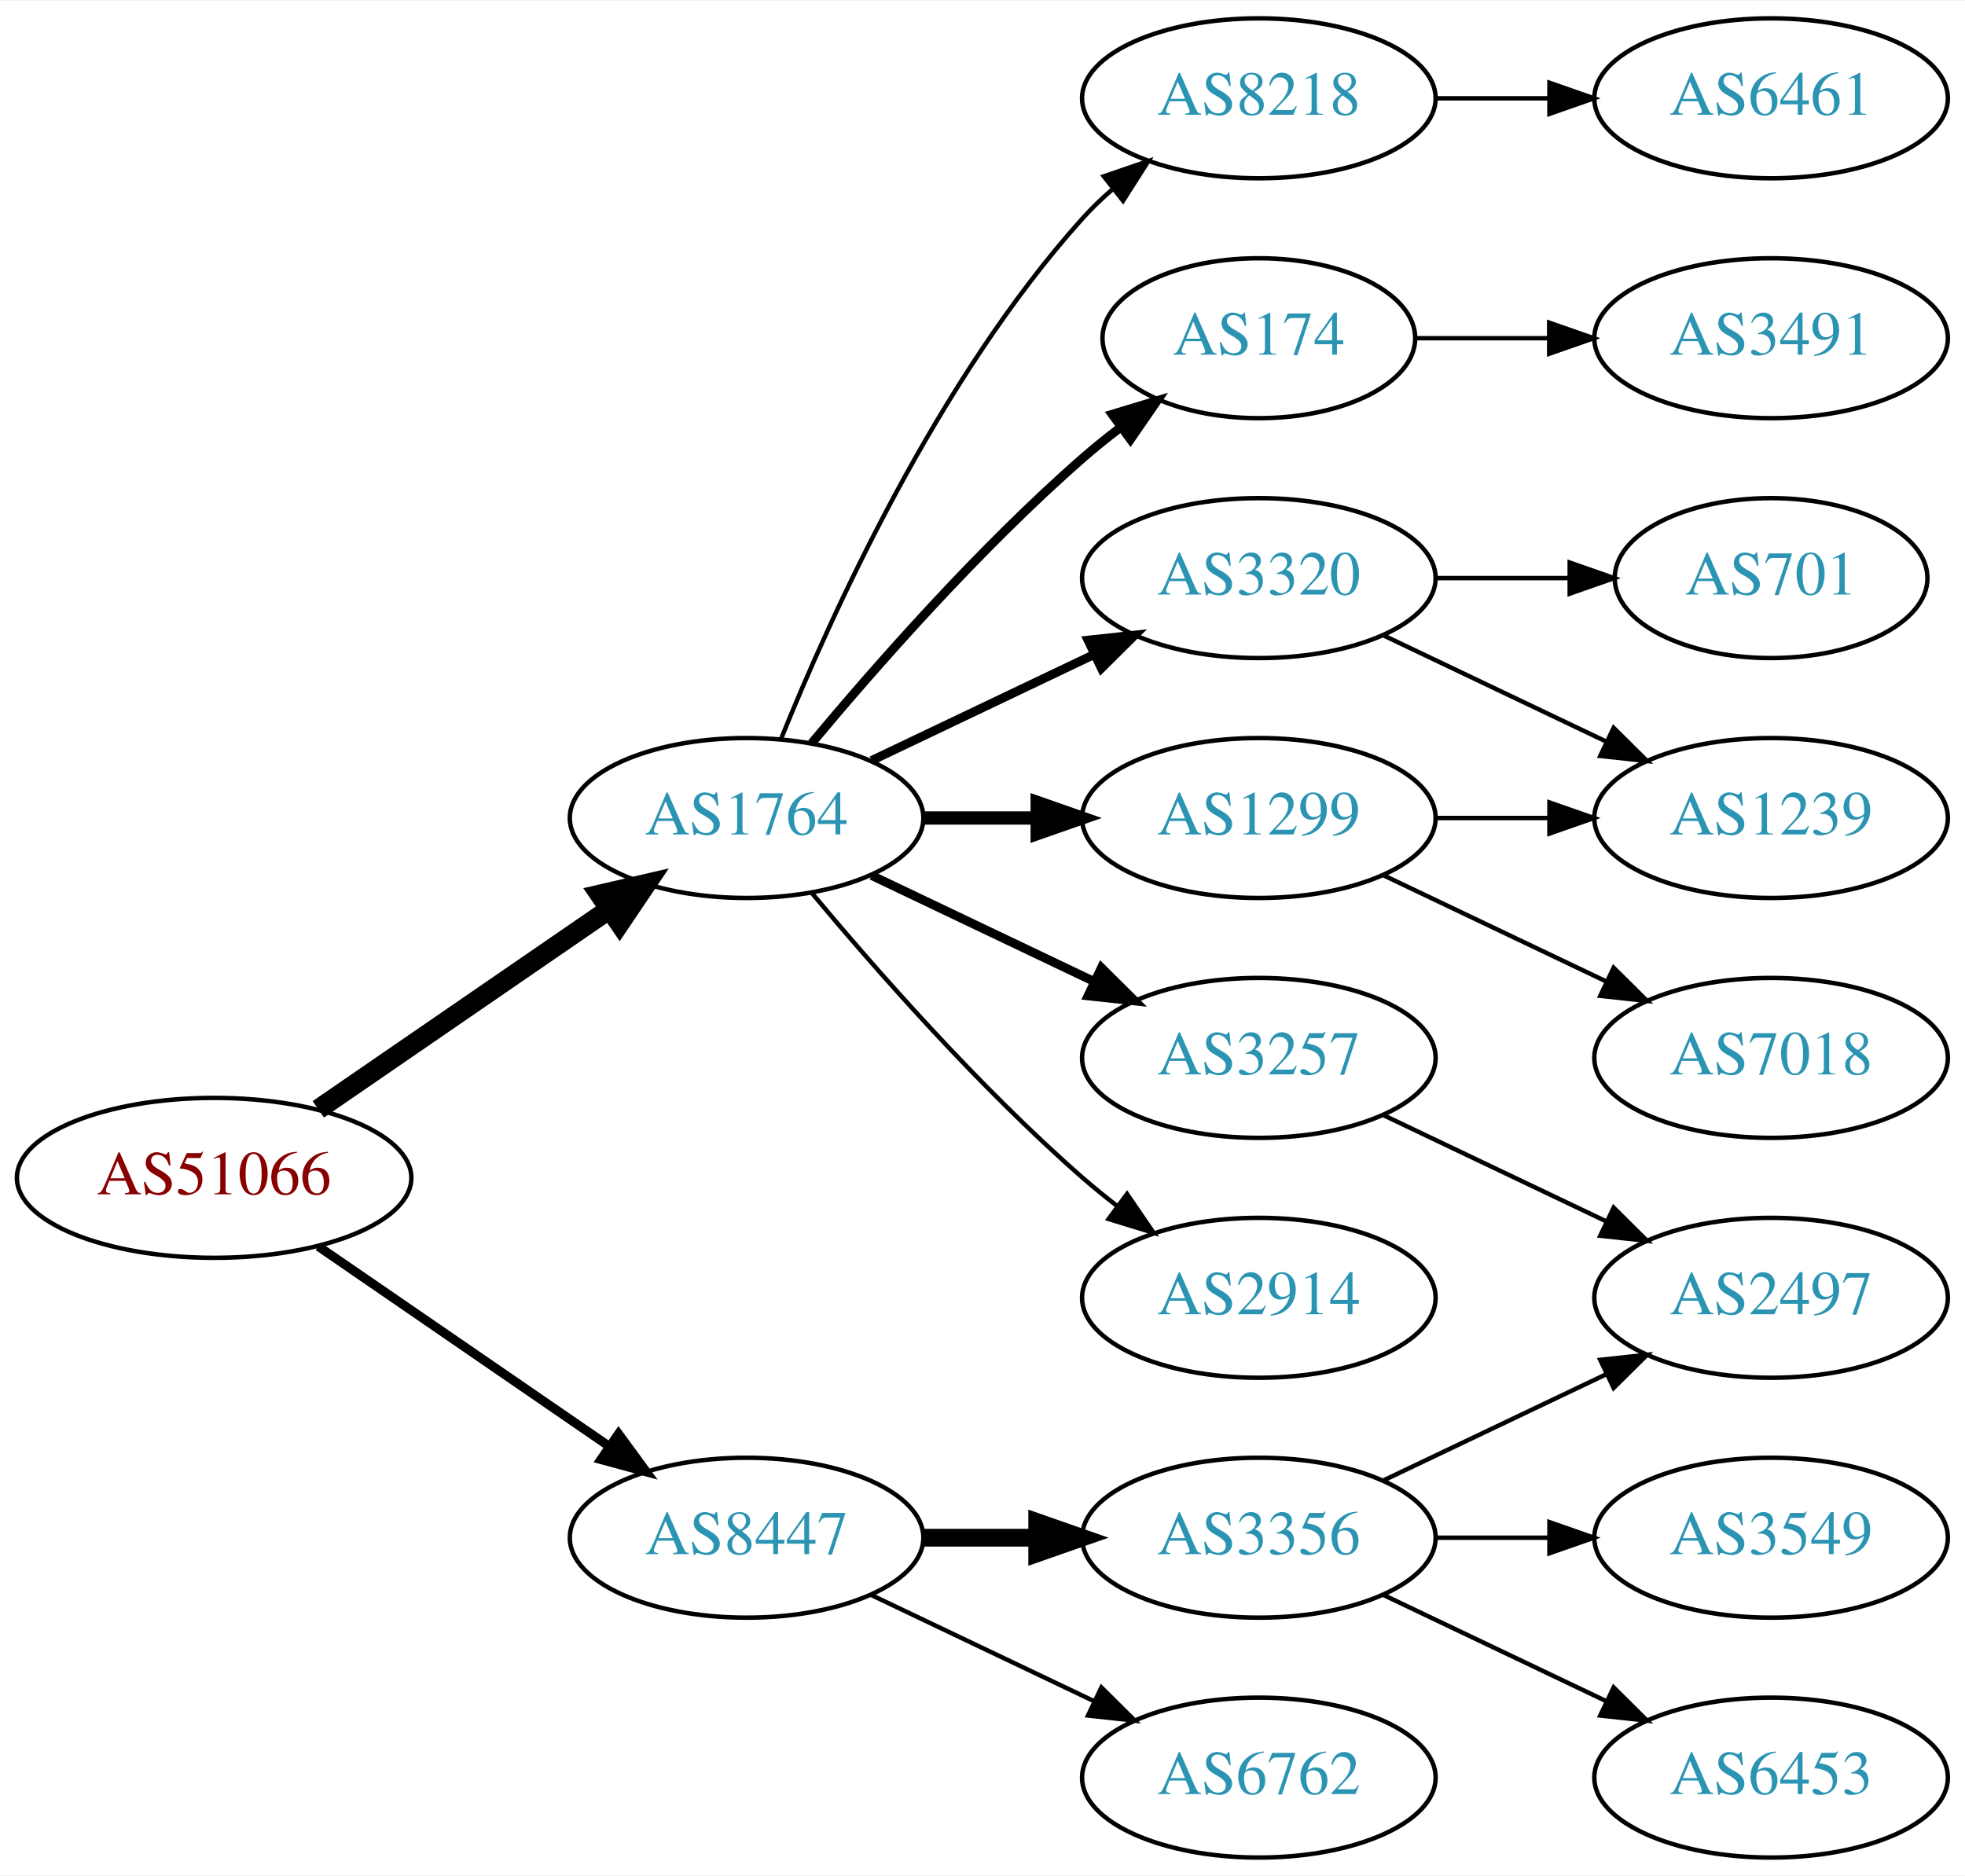
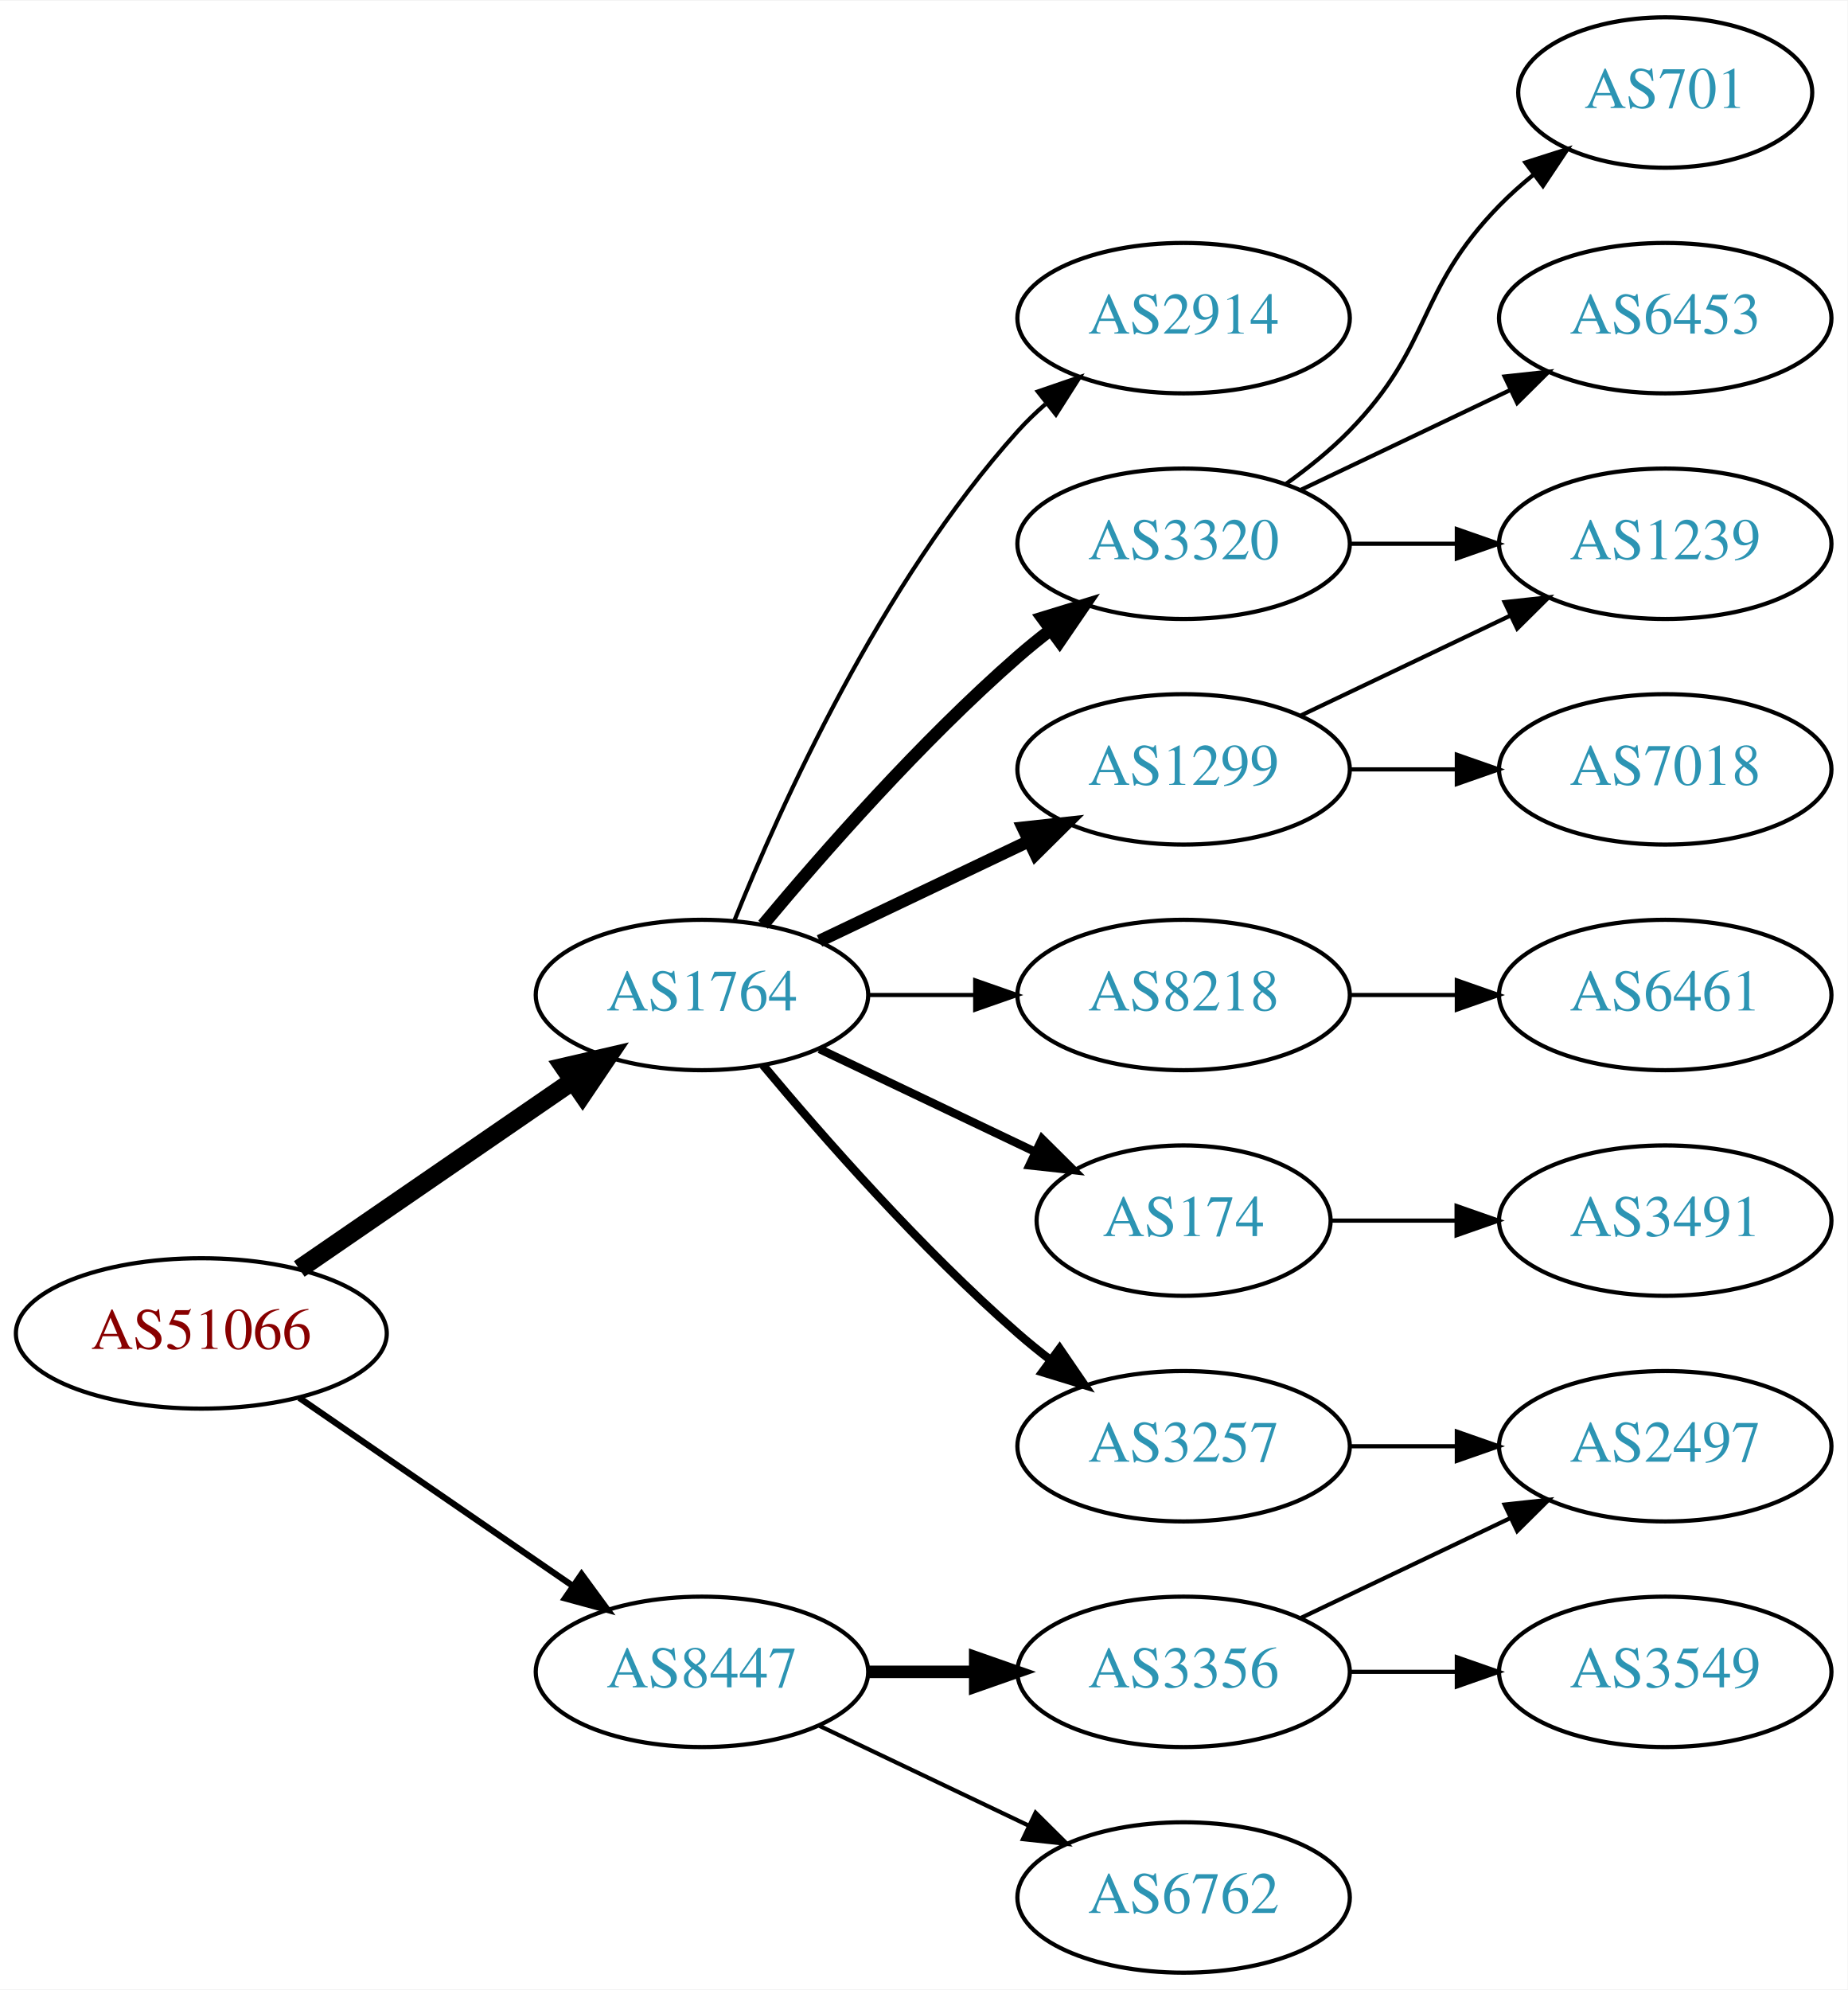
- <svg xmlns="http://www.w3.org/2000/svg" xmlns:xlink="http://www.w3.org/1999/xlink" width="442pt" height="422pt" viewBox="0.00 0.00 442.27 422.00">
-   <g id="graph0" class="graph" transform="scale(1 1) rotate(0) translate(4 418)">
-     <polygon fill="white" stroke="none" points="-4,4 -4,-418 438.271,-418 438.271,4 -4,4" />
+ <svg xmlns="http://www.w3.org/2000/svg" xmlns:xlink="http://www.w3.org/1999/xlink" width="442pt" height="476pt" viewBox="0.00 0.00 442.27 476.00">
+   <g id="graph0" class="graph" transform="scale(1 1) rotate(0) translate(4 472)">
+     <polygon fill="white" stroke="none" points="-4,4 -4,-472 438.271,-472 438.271,4 -4,4" />
    <g id="node1" class="node">
      <g id="a_node1">
        <a xlink:href="/asn/51066" xlink:title="AS51066 ~ AUSTROCONTROL-AS [AT]">
          <ellipse fill="#ffffff" stroke="black" cx="44.196" cy="-153" rx="44.393" ry="18" />
          <text text-anchor="middle" x="44.196" y="-149.3" font-family="Times,serif" font-size="14.00" fill="#880000">AS51066</text>
        </a>
      </g>
    </g>
    <g id="node2" class="node">
      <g id="a_node2">
        <a xlink:href="/asn/1764" xlink:title="AS1764 ~ NEXTLAYER-AS [AT]">
          <ellipse fill="#ffffff" stroke="black" cx="164.039" cy="-234" rx="39.794" ry="18" />
          <text text-anchor="middle" x="164.039" y="-230.3" font-family="Times,serif" font-size="14.00" fill="#2c94b3">AS1764</text>
        </a>
      </g>
    </g>
    <g id="edge1" class="edge">
      <path fill="none" stroke="black" stroke-width="4.5" d="M67.639,-168.426C86.22,-181.198 112.781,-199.455 133.161,-213.463" />
      <polygon fill="black" stroke="black" stroke-width="4.5" points="131.003,-216.758 141.475,-219.178 135.464,-210.269 131.003,-216.758" />
    </g>
    <g id="node3" class="node">
      <g id="a_node3">
        <a xlink:href="/asn/8447" xlink:title="AS8447 ~ A1 Telekom Austria AG [AT]">
          <ellipse fill="#ffffff" stroke="black" cx="164.039" cy="-72" rx="39.794" ry="18" />
          <text text-anchor="middle" x="164.039" y="-68.3" font-family="Times,serif" font-size="14.00" fill="#2c94b3">AS8447</text>
        </a>
      </g>
    </g>
    <g id="edge2" class="edge">
-       <path fill="none" stroke="black" stroke-width="2.045" d="M67.639,-137.574C86.22,-124.802 112.781,-106.545 133.161,-92.537" />
-       <polygon fill="black" stroke="black" stroke-width="2.045" points="135.216,-95.371 141.475,-86.822 131.251,-89.602 135.216,-95.371" />
+       <path fill="none" stroke="black" stroke-width="1.5" d="M67.639,-137.574C86.22,-124.802 112.781,-106.545 133.161,-92.537" />
+       <polygon fill="black" stroke="black" stroke-width="1.5" points="135.216,-95.371 141.475,-86.822 131.251,-89.602 135.216,-95.371" />
    </g>
    <g id="node4" class="node">
      <g id="a_node4">
-         <a xlink:href="/asn/174" xlink:title="AS174 ~ Cogent Communications [US]">
-           <ellipse fill="#ffffff" stroke="black" cx="279.332" cy="-342" rx="35.194" ry="18" />
-           <text text-anchor="middle" x="279.332" y="-338.3" font-family="Times,serif" font-size="14.00" fill="#2c94b3">AS174</text>
+         <a xlink:href="/asn/8218" xlink:title="AS8218 ~ legacy Neotelecoms [FR]">
+           <ellipse fill="#ffffff" stroke="black" cx="279.332" cy="-234" rx="39.794" ry="18" />
+           <text text-anchor="middle" x="279.332" y="-230.3" font-family="Times,serif" font-size="14.00" fill="#2c94b3">AS8218</text>
        </a>
      </g>
    </g>
    <g id="edge3" class="edge">
-       <path fill="none" stroke="black" stroke-width="2" d="M178.669,-250.817C192.951,-267.929 216.498,-294.745 239.685,-315 242.355,-317.332 245.228,-319.648 248.158,-321.886" />
-       <polygon fill="black" stroke="black" stroke-width="2" points="246.309,-324.87 256.449,-327.939 250.436,-319.216 246.309,-324.87" />
+       <path fill="none" stroke="black" d="M203.711,-234C211.914,-234 220.678,-234 229.21,-234" />
+       <polygon fill="black" stroke="black" points="229.449,-237.5 239.449,-234 229.449,-230.5 229.449,-237.5" />
    </g>
    <g id="node5" class="node">
      <g id="a_node5">
-         <a xlink:href="/asn/3257" xlink:title="AS3257 ~ GTT [DE]">
-           <ellipse fill="#ffffff" stroke="black" cx="279.332" cy="-180" rx="39.794" ry="18" />
-           <text text-anchor="middle" x="279.332" y="-176.3" font-family="Times,serif" font-size="14.00" fill="#2c94b3">AS3257</text>
+         <a xlink:href="/asn/174" xlink:title="AS174 ~ Cogent Communications [US]">
+           <ellipse fill="#ffffff" stroke="black" cx="279.332" cy="-180" rx="35.194" ry="18" />
+           <text text-anchor="middle" x="279.332" y="-176.3" font-family="Times,serif" font-size="14.00" fill="#2c94b3">AS174</text>
        </a>
      </g>
    </g>
    <g id="edge4" class="edge">
-       <path fill="none" stroke="black" stroke-width="2" d="M192.175,-221.066C207.169,-213.919 225.99,-204.948 242.213,-197.215" />
-       <polygon fill="black" stroke="black" stroke-width="2" points="243.895,-200.291 251.417,-192.829 240.884,-193.972 243.895,-200.291" />
+       <path fill="none" stroke="black" stroke-width="2" d="M192.175,-221.066C207.607,-213.71 227.092,-204.423 243.628,-196.541" />
+       <polygon fill="black" stroke="black" stroke-width="2" points="245.448,-199.551 252.969,-192.089 242.436,-193.232 245.448,-199.551" />
    </g>
    <g id="node6" class="node">
      <g id="a_node6">
-         <a xlink:href="/asn/1299" xlink:title="AS1299 ~ Telia Carrier [EU]">
-           <ellipse fill="#ffffff" stroke="black" cx="279.332" cy="-234" rx="39.794" ry="18" />
-           <text text-anchor="middle" x="279.332" y="-230.3" font-family="Times,serif" font-size="14.00" fill="#2c94b3">AS1299</text>
+         <a xlink:href="/asn/3257" xlink:title="AS3257 ~ GTT [DE]">
+           <ellipse fill="#ffffff" stroke="black" cx="279.332" cy="-126" rx="39.794" ry="18" />
+           <text text-anchor="middle" x="279.332" y="-122.3" font-family="Times,serif" font-size="14.00" fill="#2c94b3">AS3257</text>
        </a>
      </g>
    </g>
    <g id="edge5" class="edge">
-       <path fill="none" stroke="black" stroke-width="3" d="M203.711,-234C211.914,-234 220.678,-234 229.21,-234" />
-       <polygon fill="black" stroke="black" stroke-width="3" points="229.449,-237.5 239.449,-234 229.449,-230.5 229.449,-237.5" />
+       <path fill="none" stroke="black" stroke-width="2" d="M178.669,-217.183C192.951,-200.071 216.498,-173.255 239.685,-153 242.151,-150.846 244.789,-148.706 247.487,-146.628" />
+       <polygon fill="black" stroke="black" stroke-width="2" points="249.66,-149.375 255.641,-140.63 245.512,-143.736 249.66,-149.375" />
    </g>
    <g id="node7" class="node">
      <g id="a_node7">
-         <a xlink:href="/asn/2914" xlink:title="AS2914 ~ NTT America, Inc. [US]">
-           <ellipse fill="#ffffff" stroke="black" cx="279.332" cy="-126" rx="39.794" ry="18" />
-           <text text-anchor="middle" x="279.332" y="-122.3" font-family="Times,serif" font-size="14.00" fill="#2c94b3">AS2914</text>
+         <a xlink:href="/asn/1299" xlink:title="AS1299 ~ Telia Carrier [EU]">
+           <ellipse fill="#ffffff" stroke="black" cx="279.332" cy="-288" rx="39.794" ry="18" />
+           <text text-anchor="middle" x="279.332" y="-284.3" font-family="Times,serif" font-size="14.00" fill="#2c94b3">AS1299</text>
        </a>
      </g>
    </g>
    <g id="edge6" class="edge">
-       <path fill="none" stroke="black" d="M178.669,-217.183C192.951,-200.071 216.498,-173.255 239.685,-153 242.151,-150.846 244.789,-148.706 247.487,-146.628" />
-       <polygon fill="black" stroke="black" points="249.66,-149.375 255.641,-140.63 245.512,-143.736 249.66,-149.375" />
+       <path fill="none" stroke="black" stroke-width="3" d="M192.175,-246.934C207.169,-254.081 225.99,-263.052 242.213,-270.785" />
+       <polygon fill="black" stroke="black" stroke-width="3" points="240.884,-274.028 251.417,-275.171 243.895,-267.709 240.884,-274.028" />
    </g>
    <g id="node8" class="node">
      <g id="a_node8">
-         <a xlink:href="/asn/8218" xlink:title="AS8218 ~ legacy Neotelecoms [FR]">
+         <a xlink:href="/asn/2914" xlink:title="AS2914 ~ NTT America, Inc. [US]">
          <ellipse fill="#ffffff" stroke="black" cx="279.332" cy="-396" rx="39.794" ry="18" />
-           <text text-anchor="middle" x="279.332" y="-392.3" font-family="Times,serif" font-size="14.00" fill="#2c94b3">AS8218</text>
+           <text text-anchor="middle" x="279.332" y="-392.3" font-family="Times,serif" font-size="14.00" fill="#2c94b3">AS2914</text>
        </a>
      </g>
    </g>
    <g id="edge7" class="edge">
      <path fill="none" stroke="black" d="M171.786,-251.787C182.837,-279.243 206.891,-332.578 239.685,-369 241.688,-371.224 243.906,-373.363 246.239,-375.397" />
      <polygon fill="black" stroke="black" points="244.437,-378.433 254.458,-381.873 248.769,-372.935 244.437,-378.433" />
    </g>
    <g id="node9" class="node">
      <g id="a_node9">
        <a xlink:href="/asn/3320" xlink:title="AS3320 ~ DTAG [DE]">
-           <ellipse fill="#ffffff" stroke="black" cx="279.332" cy="-288" rx="39.794" ry="18" />
-           <text text-anchor="middle" x="279.332" y="-284.3" font-family="Times,serif" font-size="14.00" fill="#2c94b3">AS3320</text>
+           <ellipse fill="#ffffff" stroke="black" cx="279.332" cy="-342" rx="39.794" ry="18" />
+           <text text-anchor="middle" x="279.332" y="-338.3" font-family="Times,serif" font-size="14.00" fill="#2c94b3">AS3320</text>
        </a>
      </g>
    </g>
    <g id="edge8" class="edge">
-       <path fill="none" stroke="black" stroke-width="2" d="M192.175,-246.934C207.169,-254.081 225.99,-263.052 242.213,-270.785" />
-       <polygon fill="black" stroke="black" stroke-width="2" points="240.884,-274.028 251.417,-275.171 243.895,-267.709 240.884,-274.028" />
-     </g>
-     <g id="node16" class="node">
-       <g id="a_node16">
+       <path fill="none" stroke="black" stroke-width="3" d="M178.669,-250.817C192.951,-267.929 216.498,-294.745 239.685,-315 242.151,-317.154 244.789,-319.294 247.487,-321.372" />
+       <polygon fill="black" stroke="black" stroke-width="3" points="245.512,-324.264 255.641,-327.37 249.66,-318.625 245.512,-324.264" />
+     </g>
+     <g id="node17" class="node">
+       <g id="a_node17">
        <a xlink:href="/asn/3356" xlink:title="AS3356 ~ Level 3 Parent, LLC [US]">
          <ellipse fill="#ffffff" stroke="black" cx="279.332" cy="-72" rx="39.794" ry="18" />
          <text text-anchor="middle" x="279.332" y="-68.3" font-family="Times,serif" font-size="14.00" fill="#2c94b3">AS3356</text>
        </a>
      </g>
    </g>
-     <g id="edge16" class="edge">
-       <path fill="none" stroke="black" stroke-width="4" d="M203.711,-72C211.914,-72 220.678,-72 229.21,-72" />
-       <polygon fill="black" stroke="black" stroke-width="4" points="229.449,-75.5 239.449,-72 229.449,-68.5 229.449,-75.5" />
-     </g>
-     <g id="node17" class="node">
-       <g id="a_node17">
+     <g id="edge17" class="edge">
+       <path fill="none" stroke="black" stroke-width="3" d="M203.711,-72C211.914,-72 220.678,-72 229.21,-72" />
+       <polygon fill="black" stroke="black" stroke-width="3" points="229.449,-75.5 239.449,-72 229.449,-68.5 229.449,-75.5" />
+     </g>
+     <g id="node18" class="node">
+       <g id="a_node18">
        <a xlink:href="/asn/6762" xlink:title="AS6762 ~ TELECOM ITALIA SPARKLE S.p.A. [IT]">
          <ellipse fill="#ffffff" stroke="black" cx="279.332" cy="-18" rx="39.794" ry="18" />
          <text text-anchor="middle" x="279.332" y="-14.3" font-family="Times,serif" font-size="14.00" fill="#2c94b3">AS6762</text>
        </a>
      </g>
    </g>
-     <g id="edge17" class="edge">
+     <g id="edge18" class="edge">
      <path fill="none" stroke="black" d="M192.175,-59.066C207.169,-51.919 225.99,-42.948 242.213,-35.215" />
      <polygon fill="black" stroke="black" points="243.895,-38.291 251.417,-30.829 240.884,-31.972 243.895,-38.291" />
    </g>
-     <g id="node11" class="node">
-       <g id="a_node11">
+     <g id="node10" class="node">
+       <g id="a_node10">
+         <a xlink:href="/asn/6461" xlink:title="AS6461 ~ Zayo Bandwidth [US]">
+           <ellipse fill="#ffffff" stroke="black" cx="394.625" cy="-234" rx="39.794" ry="18" />
+           <text text-anchor="middle" x="394.625" y="-230.3" font-family="Times,serif" font-size="14.00" fill="#2c94b3">AS6461</text>
+         </a>
+       </g>
+     </g>
+     <g id="edge9" class="edge">
+       <path fill="none" stroke="black" d="M319.004,-234C327.207,-234 335.971,-234 344.503,-234" />
+       <polygon fill="black" stroke="black" points="344.742,-237.5 354.742,-234 344.742,-230.5 344.742,-237.5" />
+     </g>
+     <g id="node16" class="node">
+       <g id="a_node16">
        <a xlink:href="/asn/3491" xlink:title="AS3491 ~ PCCW Global, Inc. [US]">
-           <ellipse fill="#ffffff" stroke="black" cx="394.625" cy="-342" rx="39.794" ry="18" />
-           <text text-anchor="middle" x="394.625" y="-338.3" font-family="Times,serif" font-size="14.00" fill="#2c94b3">AS3491</text>
-         </a>
-       </g>
-     </g>
-     <g id="edge10" class="edge">
-       <path fill="none" stroke="black" d="M314.631,-342C324.008,-342 334.358,-342 344.393,-342" />
-       <polygon fill="black" stroke="black" points="344.681,-345.5 354.681,-342 344.681,-338.5 344.681,-345.5" />
-     </g>
-     <g id="node12" class="node">
-       <g id="a_node12">
+           <ellipse fill="#ffffff" stroke="black" cx="394.625" cy="-180" rx="39.794" ry="18" />
+           <text text-anchor="middle" x="394.625" y="-176.3" font-family="Times,serif" font-size="14.00" fill="#2c94b3">AS3491</text>
+         </a>
+       </g>
+     </g>
+     <g id="edge16" class="edge">
+       <path fill="none" stroke="black" d="M314.631,-180C324.008,-180 334.358,-180 344.393,-180" />
+       <polygon fill="black" stroke="black" points="344.681,-183.5 354.681,-180 344.681,-176.5 344.681,-183.5" />
+     </g>
+     <g id="node15" class="node">
+       <g id="a_node15">
        <a xlink:href="/asn/2497" xlink:title="AS2497 ~ Internet Initiative Japan Inc. [JP]">
          <ellipse fill="#ffffff" stroke="black" cx="394.625" cy="-126" rx="39.794" ry="18" />
          <text text-anchor="middle" x="394.625" y="-122.3" font-family="Times,serif" font-size="14.00" fill="#2c94b3">AS2497</text>
        </a>
      </g>
    </g>
+     <g id="edge15" class="edge">
+       <path fill="none" stroke="black" d="M319.004,-126C327.207,-126 335.971,-126 344.503,-126" />
+       <polygon fill="black" stroke="black" points="344.742,-129.5 354.742,-126 344.742,-122.5 344.742,-129.5" />
+     </g>
+     <g id="node11" class="node">
+       <g id="a_node11">
+         <a xlink:href="/asn/7018" xlink:title="AS7018 ~ AT&amp;T Services, Inc. [US]">
+           <ellipse fill="#ffffff" stroke="black" cx="394.625" cy="-288" rx="39.794" ry="18" />
+           <text text-anchor="middle" x="394.625" y="-284.3" font-family="Times,serif" font-size="14.00" fill="#2c94b3">AS7018</text>
+         </a>
+       </g>
+     </g>
+     <g id="edge10" class="edge">
+       <path fill="none" stroke="black" d="M319.004,-288C327.207,-288 335.971,-288 344.503,-288" />
+       <polygon fill="black" stroke="black" points="344.742,-291.5 354.742,-288 344.742,-284.5 344.742,-291.5" />
+     </g>
+     <g id="node12" class="node">
+       <g id="a_node12">
+         <a xlink:href="/asn/1239" xlink:title="AS1239 ~ Sprint [US]">
+           <ellipse fill="#ffffff" stroke="black" cx="394.625" cy="-342" rx="39.794" ry="18" />
+           <text text-anchor="middle" x="394.625" y="-338.3" font-family="Times,serif" font-size="14.00" fill="#2c94b3">AS1239</text>
+         </a>
+       </g>
+     </g>
    <g id="edge11" class="edge">
-       <path fill="none" stroke="black" d="M307.468,-167.066C322.462,-159.919 341.283,-150.948 357.506,-143.215" />
-       <polygon fill="black" stroke="black" points="359.188,-146.291 366.71,-138.829 356.177,-139.972 359.188,-146.291" />
+       <path fill="none" stroke="black" d="M307.468,-300.934C322.462,-308.081 341.283,-317.052 357.506,-324.785" />
+       <polygon fill="black" stroke="black" points="356.177,-328.028 366.71,-329.171 359.188,-321.709 356.177,-328.028" />
+     </g>
+     <g id="edge14" class="edge">
+       <path fill="none" stroke="black" d="M319.004,-342C327.207,-342 335.971,-342 344.503,-342" />
+       <polygon fill="black" stroke="black" points="344.742,-345.5 354.742,-342 344.742,-338.5 344.742,-345.5" />
    </g>
    <g id="node13" class="node">
      <g id="a_node13">
-         <a xlink:href="/asn/1239" xlink:title="AS1239 ~ Sprint [US]">
-           <ellipse fill="#ffffff" stroke="black" cx="394.625" cy="-234" rx="39.794" ry="18" />
-           <text text-anchor="middle" x="394.625" y="-230.3" font-family="Times,serif" font-size="14.00" fill="#2c94b3">AS1239</text>
-         </a>
-       </g>
-     </g>
-     <g id="edge14" class="edge">
-       <path fill="none" stroke="black" d="M319.004,-234C327.207,-234 335.971,-234 344.503,-234" />
-       <polygon fill="black" stroke="black" points="344.742,-237.5 354.742,-234 344.742,-230.5 344.742,-237.5" />
-     </g>
-     <g id="node15" class="node">
-       <g id="a_node15">
-         <a xlink:href="/asn/7018" xlink:title="AS7018 ~ AT&amp;T Services, Inc. [US]">
-           <ellipse fill="#ffffff" stroke="black" cx="394.625" cy="-180" rx="39.794" ry="18" />
-           <text text-anchor="middle" x="394.625" y="-176.3" font-family="Times,serif" font-size="14.00" fill="#2c94b3">AS7018</text>
-         </a>
-       </g>
-     </g>
-     <g id="edge15" class="edge">
-       <path fill="none" stroke="black" d="M307.468,-221.066C322.462,-213.919 341.283,-204.948 357.506,-197.215" />
-       <polygon fill="black" stroke="black" points="359.188,-200.291 366.71,-192.829 356.177,-193.972 359.188,-200.291" />
-     </g>
-     <g id="node10" class="node">
-       <g id="a_node10">
-         <a xlink:href="/asn/6461" xlink:title="AS6461 ~ Zayo Bandwidth [US]">
-           <ellipse fill="#ffffff" stroke="black" cx="394.625" cy="-396" rx="39.794" ry="18" />
-           <text text-anchor="middle" x="394.625" y="-392.3" font-family="Times,serif" font-size="14.00" fill="#2c94b3">AS6461</text>
-         </a>
-       </g>
-     </g>
-     <g id="edge9" class="edge">
-       <path fill="none" stroke="black" d="M319.004,-396C327.207,-396 335.971,-396 344.503,-396" />
-       <polygon fill="black" stroke="black" points="344.742,-399.5 354.742,-396 344.742,-392.5 344.742,-399.5" />
+         <a xlink:href="/asn/701" xlink:title="AS701 ~ UUNET [US]">
+           <ellipse fill="#ffffff" stroke="black" cx="394.625" cy="-450" rx="35.194" ry="18" />
+           <text text-anchor="middle" x="394.625" y="-446.3" font-family="Times,serif" font-size="14.00" fill="#2c94b3">AS701</text>
+         </a>
+       </g>
    </g>
    <g id="edge12" class="edge">
-       <path fill="none" stroke="black" d="M307.468,-275.066C322.462,-267.919 341.283,-258.948 357.506,-251.215" />
-       <polygon fill="black" stroke="black" points="359.188,-254.291 366.71,-246.829 356.177,-247.972 359.188,-254.291" />
+       <path fill="none" stroke="black" d="M303.926,-356.389C309.182,-360.148 314.513,-364.437 318.978,-369 339.151,-389.617 334.806,-402.383 354.978,-423 357.457,-425.534 360.204,-427.983 363.056,-430.304" />
+       <polygon fill="black" stroke="black" points="361.148,-433.248 371.242,-436.468 365.359,-427.657 361.148,-433.248" />
    </g>
    <g id="node14" class="node">
      <g id="a_node14">
-         <a xlink:href="/asn/701" xlink:title="AS701 ~ UUNET [US]">
-           <ellipse fill="#ffffff" stroke="black" cx="394.625" cy="-288" rx="35.194" ry="18" />
-           <text text-anchor="middle" x="394.625" y="-284.3" font-family="Times,serif" font-size="14.00" fill="#2c94b3">AS701</text>
+         <a xlink:href="/asn/6453" xlink:title="AS6453 ~ TATA COMMUNICATIONS (AMERICA) INC [US]">
+           <ellipse fill="#ffffff" stroke="black" cx="394.625" cy="-396" rx="39.794" ry="18" />
+           <text text-anchor="middle" x="394.625" y="-392.3" font-family="Times,serif" font-size="14.00" fill="#2c94b3">AS6453</text>
        </a>
      </g>
    </g>
    <g id="edge13" class="edge">
-       <path fill="none" stroke="black" d="M319.004,-288C328.709,-288 339.2,-288 349.163,-288" />
-       <polygon fill="black" stroke="black" points="349.299,-291.5 359.299,-288 349.299,-284.5 349.299,-291.5" />
+       <path fill="none" stroke="black" d="M307.468,-354.934C322.462,-362.081 341.283,-371.052 357.506,-378.785" />
+       <polygon fill="black" stroke="black" points="356.177,-382.028 366.71,-383.171 359.188,-375.709 356.177,-382.028" />
    </g>
    <g id="edge19" class="edge">
      <path fill="none" stroke="black" d="M307.468,-84.934C322.462,-92.081 341.283,-101.052 357.506,-108.785" />
      <polygon fill="black" stroke="black" points="356.177,-112.028 366.71,-113.171 359.188,-105.709 356.177,-112.028" />
    </g>
-     <g id="node18" class="node">
-       <g id="a_node18">
+     <g id="node19" class="node">
+       <g id="a_node19">
        <a xlink:href="/asn/3549" xlink:title="AS3549 ~ Level 3 Parent, LLC [US]">
          <ellipse fill="#ffffff" stroke="black" cx="394.625" cy="-72" rx="39.794" ry="18" />
          <text text-anchor="middle" x="394.625" y="-68.3" font-family="Times,serif" font-size="14.00" fill="#2c94b3">AS3549</text>
        </a>
      </g>
    </g>
-     <g id="edge18" class="edge">
+     <g id="edge20" class="edge">
      <path fill="none" stroke="black" d="M319.004,-72C327.207,-72 335.971,-72 344.503,-72" />
      <polygon fill="black" stroke="black" points="344.742,-75.5 354.742,-72 344.742,-68.5 344.742,-75.5" />
    </g>
-     <g id="node19" class="node">
-       <g id="a_node19">
-         <a xlink:href="/asn/6453" xlink:title="AS6453 ~ TATA COMMUNICATIONS (AMERICA) INC [US]">
-           <ellipse fill="#ffffff" stroke="black" cx="394.625" cy="-18" rx="39.794" ry="18" />
-           <text text-anchor="middle" x="394.625" y="-14.3" font-family="Times,serif" font-size="14.00" fill="#2c94b3">AS6453</text>
-         </a>
-       </g>
-     </g>
-     <g id="edge20" class="edge">
-       <path fill="none" stroke="black" d="M307.468,-59.066C322.462,-51.919 341.283,-42.948 357.506,-35.215" />
-       <polygon fill="black" stroke="black" points="359.188,-38.291 366.71,-30.829 356.177,-31.972 359.188,-38.291" />
-     </g>
  </g>
</svg>
